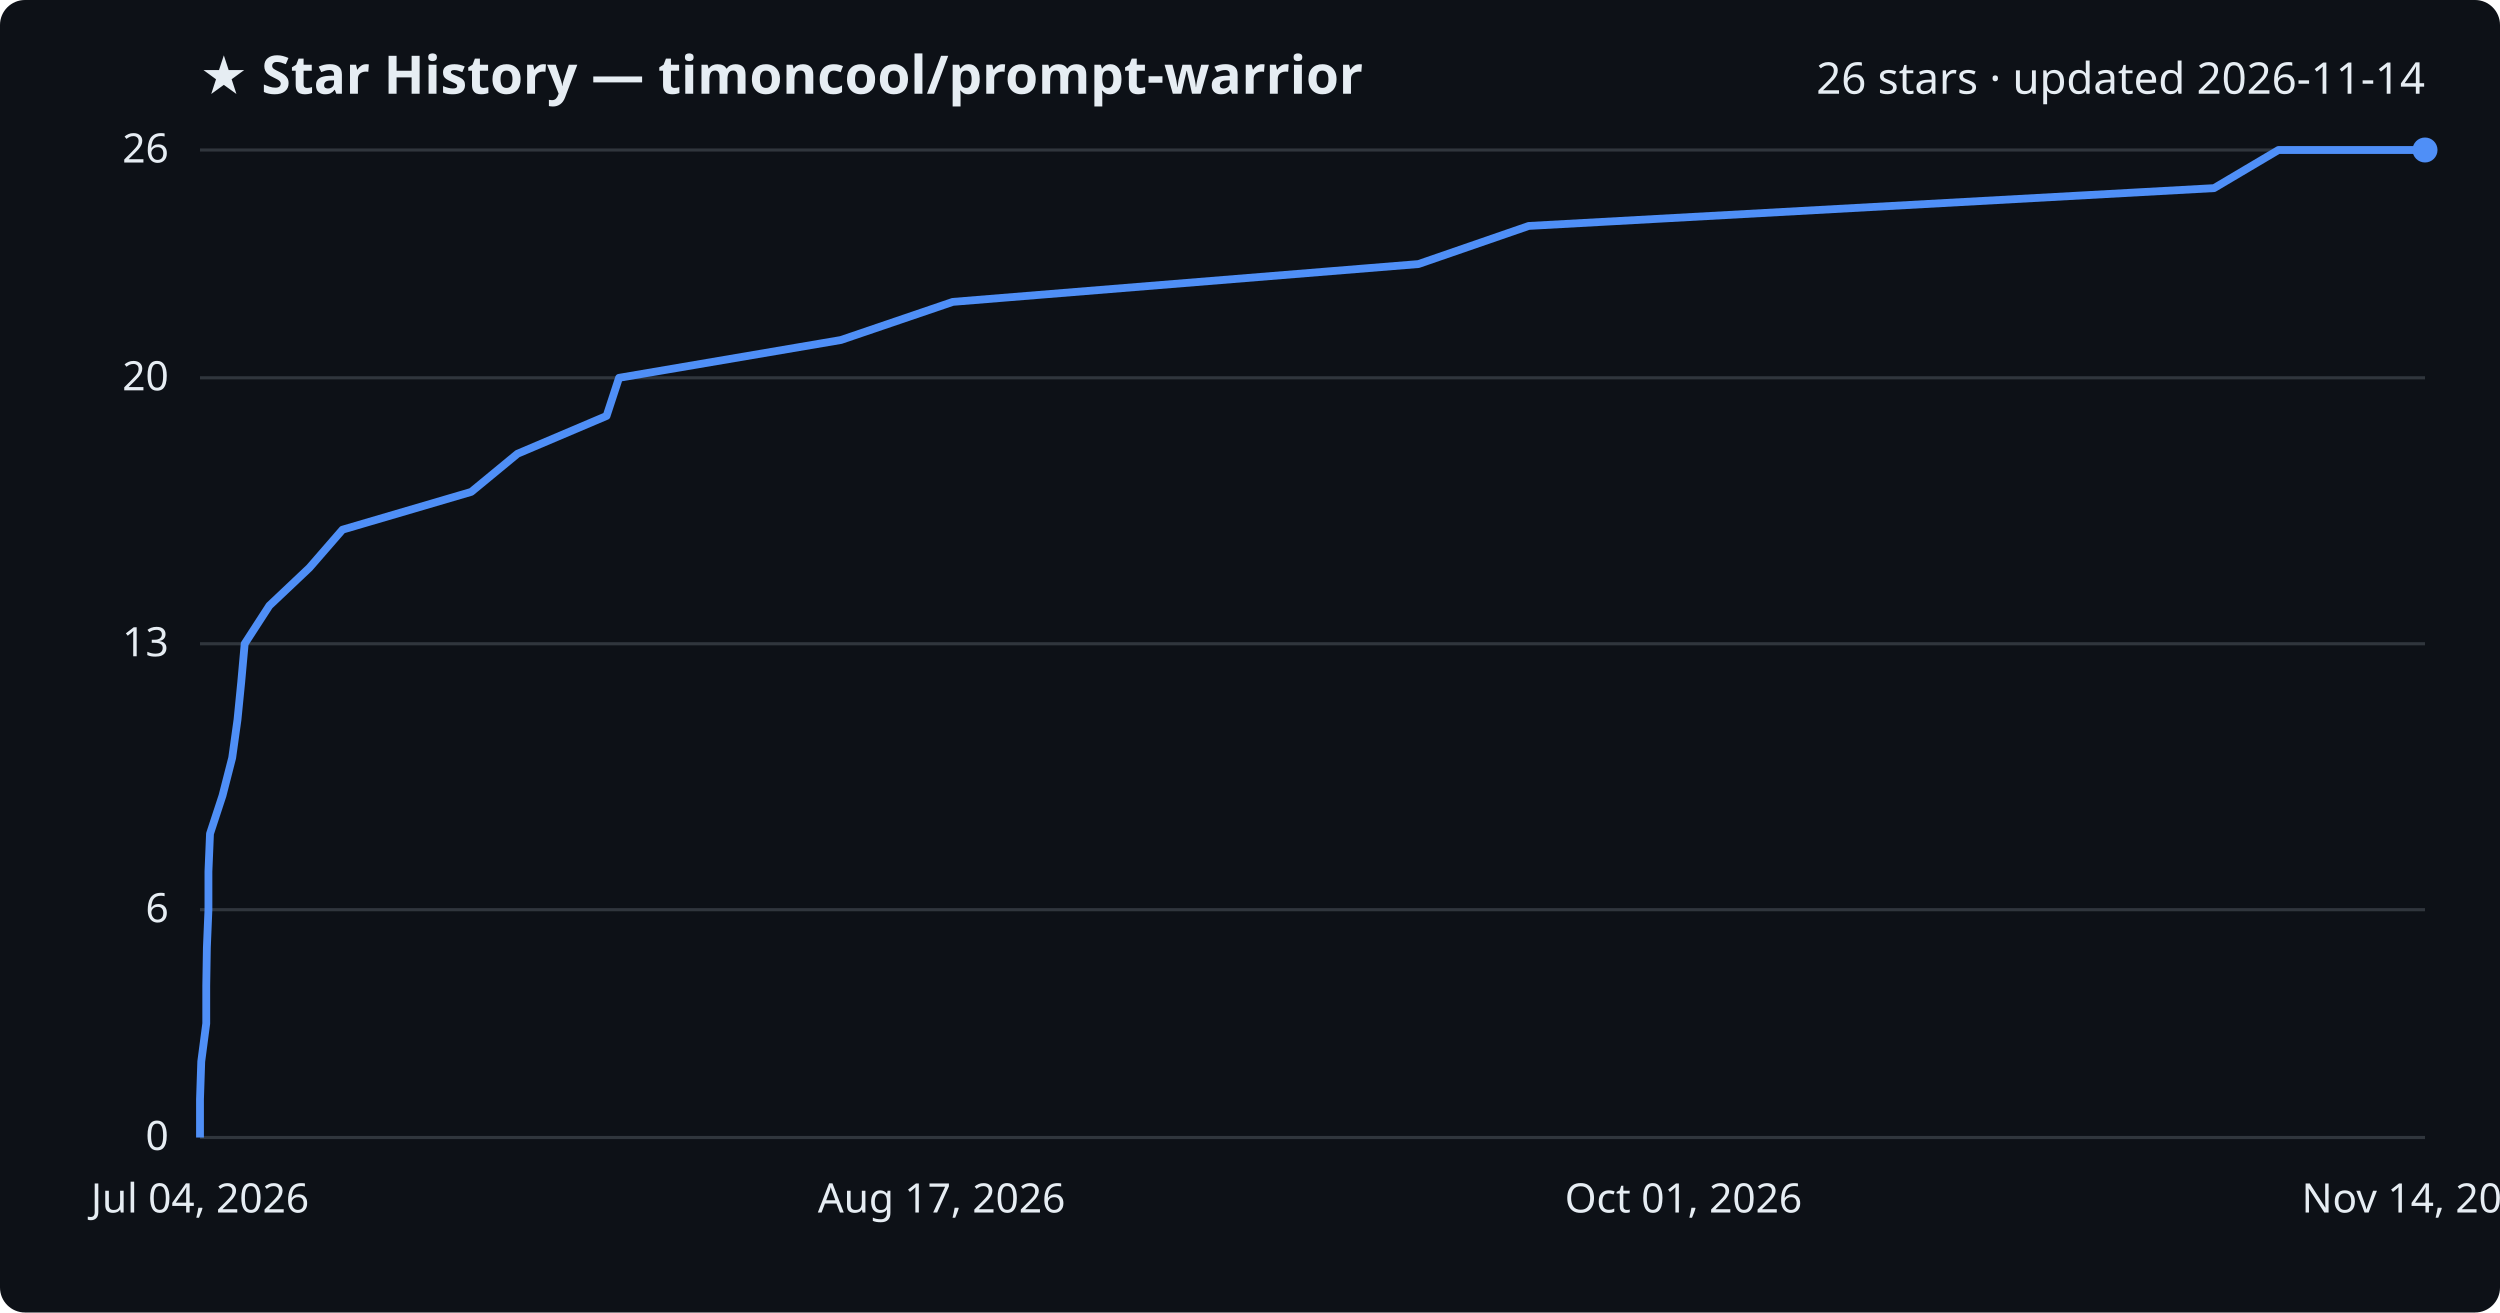
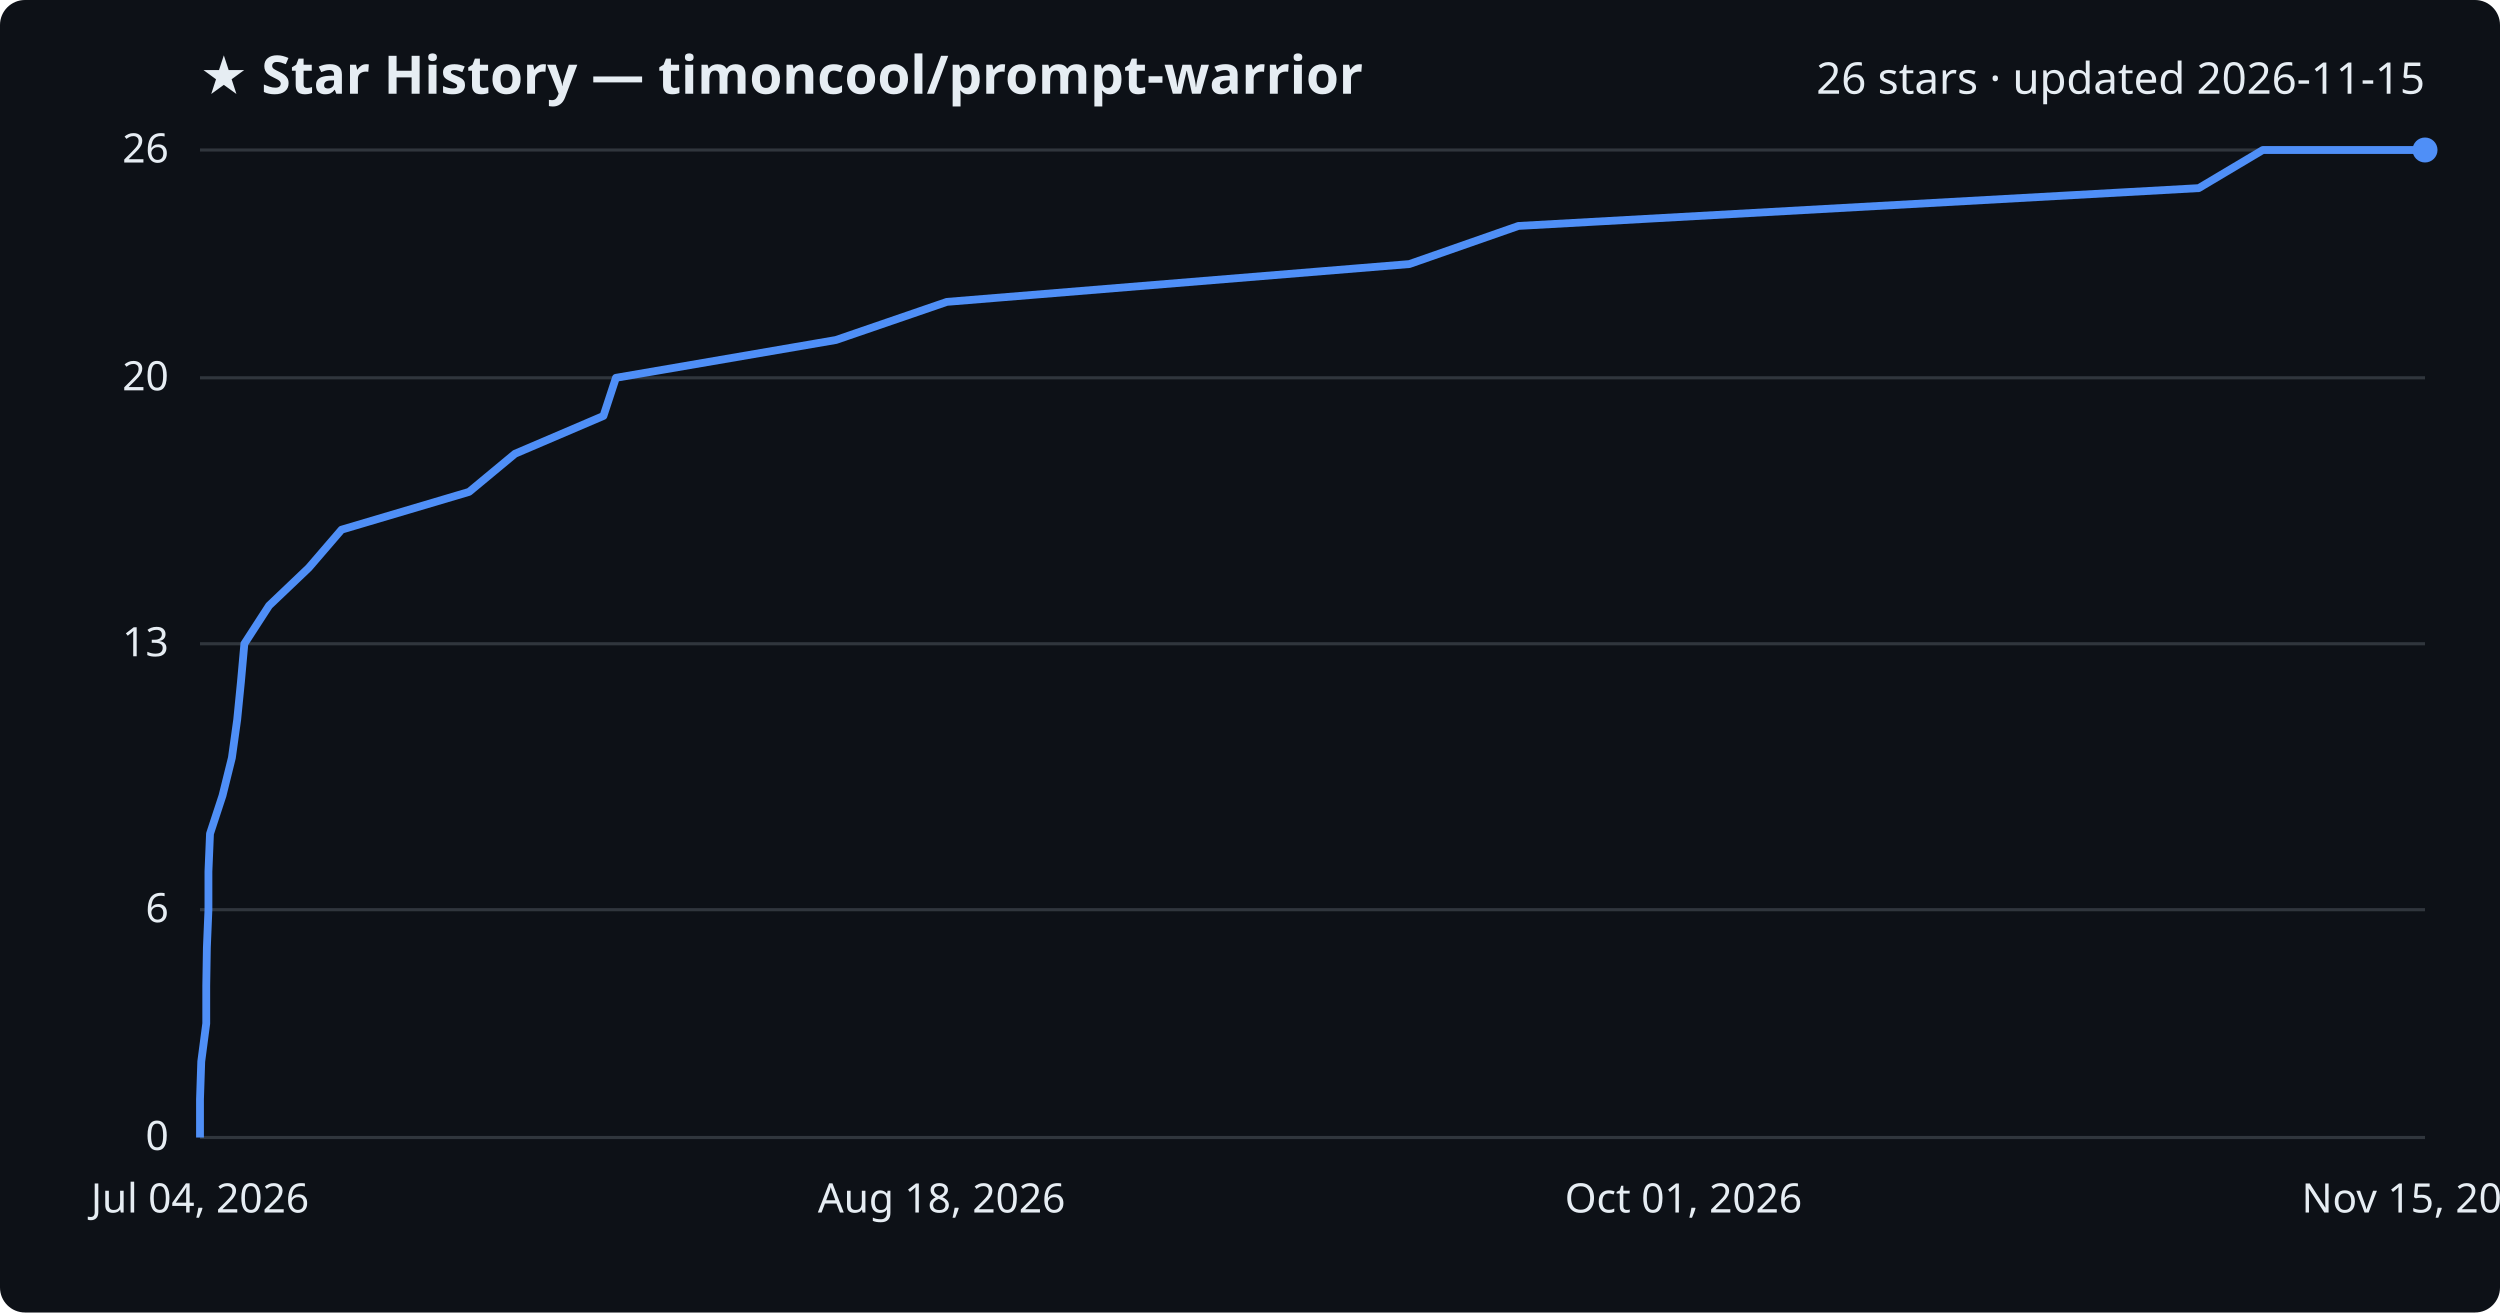
<svg xmlns="http://www.w3.org/2000/svg" viewBox="0 0 800 420" font-family="Segoe UI, sans-serif">
  <rect width="800" height="420" fill="#0d1117" rx="8" />
  <text x="64" y="30" fill="#e6edf3" font-size="17" font-weight="700">★ Star History — timoncool/prompt-warrior</text>
-   <text x="776" y="30" fill="#e6edf3" font-size="14" text-anchor="end">26 stars · updated 2026-11-14</text>
+   <text x="776" y="30" fill="#e6edf3" font-size="14" text-anchor="end">26 stars · updated 2026-11-15</text>
  <line x1="64" y1="364.0" x2="776" y2="364.0" stroke="#30363d" stroke-width="1" />
  <text x="54" y="368.0" fill="#e6edf3" font-size="13" text-anchor="end">0</text>
  <line x1="64" y1="291.1" x2="776" y2="291.1" stroke="#30363d" stroke-width="1" />
  <text x="54" y="295.1" fill="#e6edf3" font-size="13" text-anchor="end">6</text>
  <line x1="64" y1="206.0" x2="776" y2="206.0" stroke="#30363d" stroke-width="1" />
  <text x="54" y="210.0" fill="#e6edf3" font-size="13" text-anchor="end">13</text>
  <line x1="64" y1="120.9" x2="776" y2="120.9" stroke="#30363d" stroke-width="1" />
  <text x="54" y="124.9" fill="#e6edf3" font-size="13" text-anchor="end">20</text>
  <line x1="64" y1="48.0" x2="776" y2="48.0" stroke="#30363d" stroke-width="1" />
  <text x="54" y="52.0" fill="#e6edf3" font-size="13" text-anchor="end">26</text>
-   <path d="M64.0,364.0 L64.0,351.8 L64.4,339.7 L66.0,327.5 L66.0,315.4 L66.2,303.2 L66.7,291.1 L66.7,278.9 L67.2,266.8 L71.2,254.6 L74.3,242.5 L76.0,230.3 L77.2,218.2 L78.3,206.0 L86.2,193.8 L99.0,181.7 L109.6,169.5 L150.8,157.4 L165.6,145.2 L194.1,133.1 L198.1,120.9 L269.1,108.8 L304.9,96.6 L453.9,84.5 L489.2,72.3 L708.5,60.2 L729.1,48.0 L776.0,48.0" fill="none" stroke="#4f8ff7" stroke-width="2.5" stroke-linejoin="round" />
+   <path d="M64.0,364.0 L64.0,351.8 L64.4,339.7 L66.0,327.5 L66.0,315.4 L66.2,303.2 L66.7,291.1 L66.7,278.9 L67.2,266.8 L71.2,254.6 L74.2,242.5 L75.9,230.3 L77.1,218.2 L78.2,206.0 L86.1,193.8 L98.8,181.7 L109.3,169.5 L150.1,157.4 L164.8,145.2 L193.1,133.1 L197.1,120.9 L267.5,108.8 L303.0,96.6 L451.0,84.5 L485.9,72.3 L703.6,60.2 L724.1,48.0 L776.0,48.0" fill="none" stroke="#4f8ff7" stroke-width="2.5" stroke-linejoin="round" />
  <circle cx="776.0" cy="48.0" r="4" fill="#4f8ff7" />
  <text x="64.0" y="388" fill="#e6edf3" font-size="13" text-anchor="middle">Jul 04, 2026</text>
-   <text x="301.3" y="388" fill="#e6edf3" font-size="13" text-anchor="middle">Aug 17, 2026</text>
+   <text x="301.3" y="388" fill="#e6edf3" font-size="13" text-anchor="middle">Aug 18, 2026</text>
  <text x="538.7" y="388" fill="#e6edf3" font-size="13" text-anchor="middle">Oct 01, 2026</text>
-   <text x="776.0" y="388" fill="#e6edf3" font-size="13" text-anchor="middle">Nov 14, 2026</text>
+   <text x="776.0" y="388" fill="#e6edf3" font-size="13" text-anchor="middle">Nov 15, 2026</text>
</svg>
